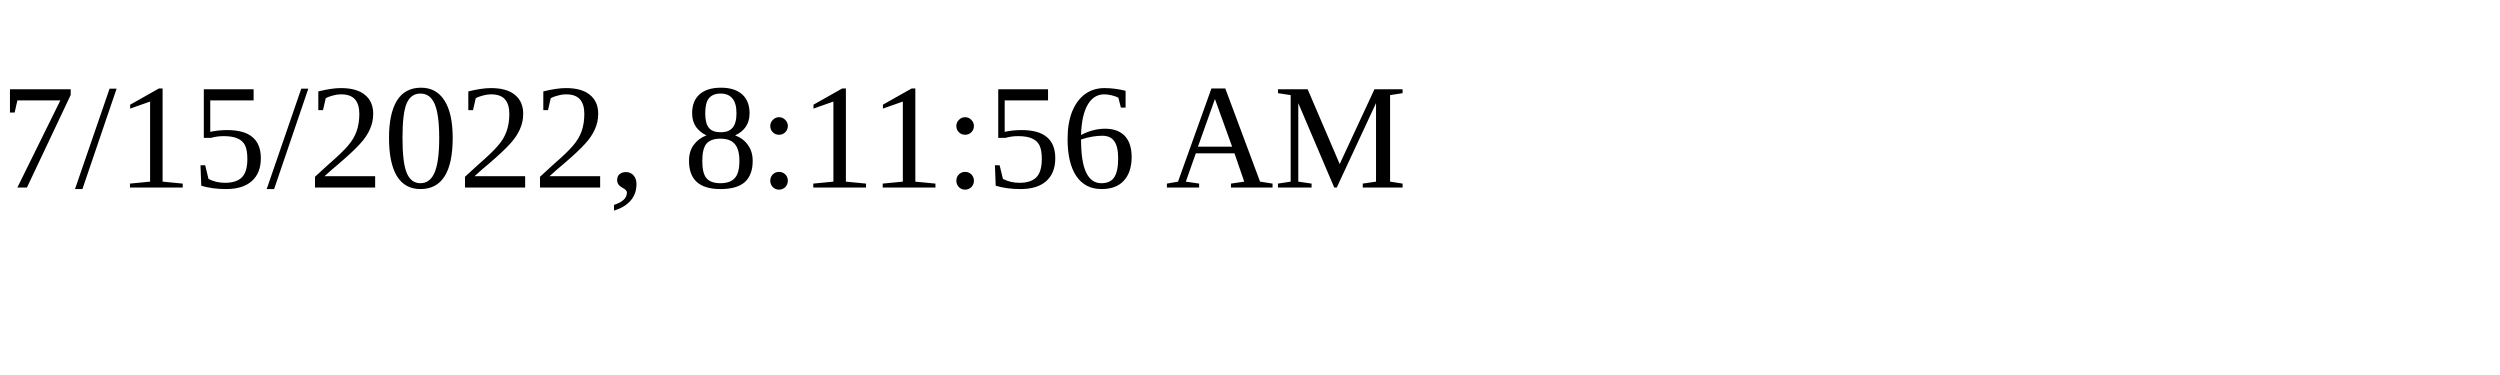
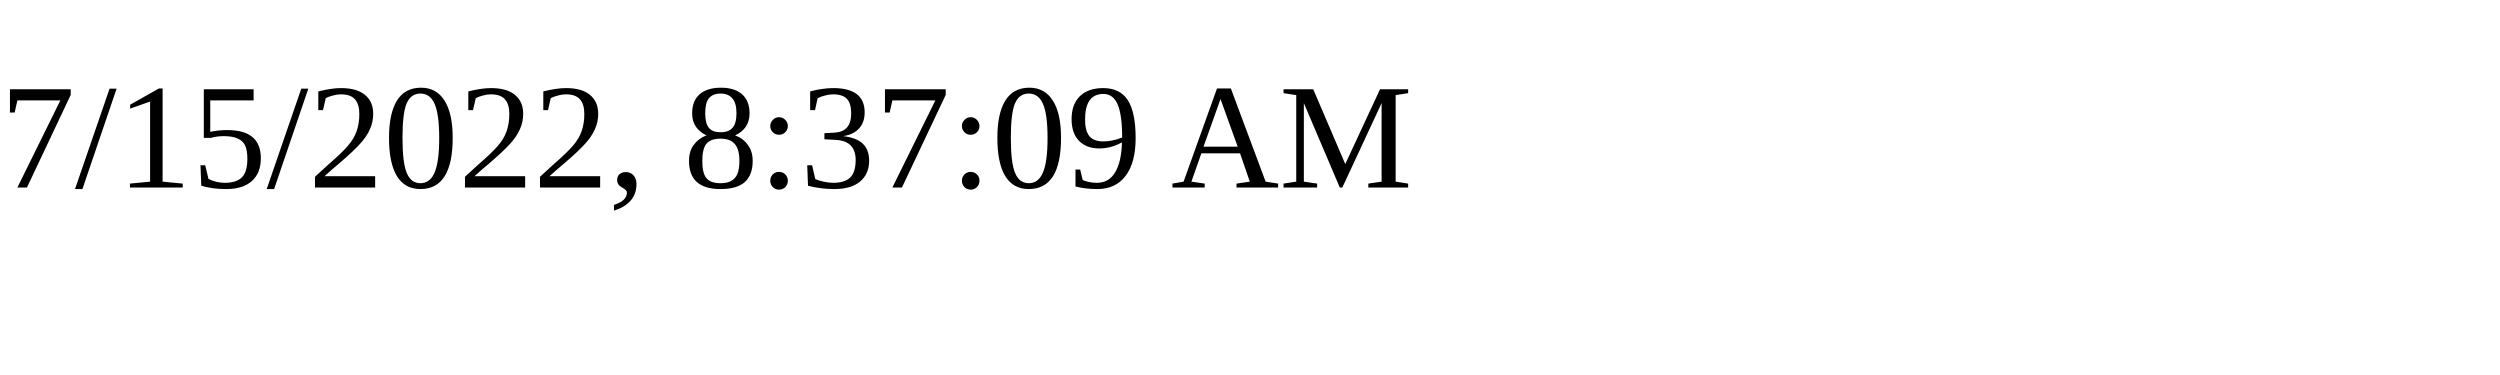
<svg xmlns="http://www.w3.org/2000/svg" height="30" width="200">
-   <text x="0" y="15">7/15/2022, 8:11:56 AM</text>
+   <text x="0" y="15">7/15/2022, 8:37:09 AM</text>
</svg>
